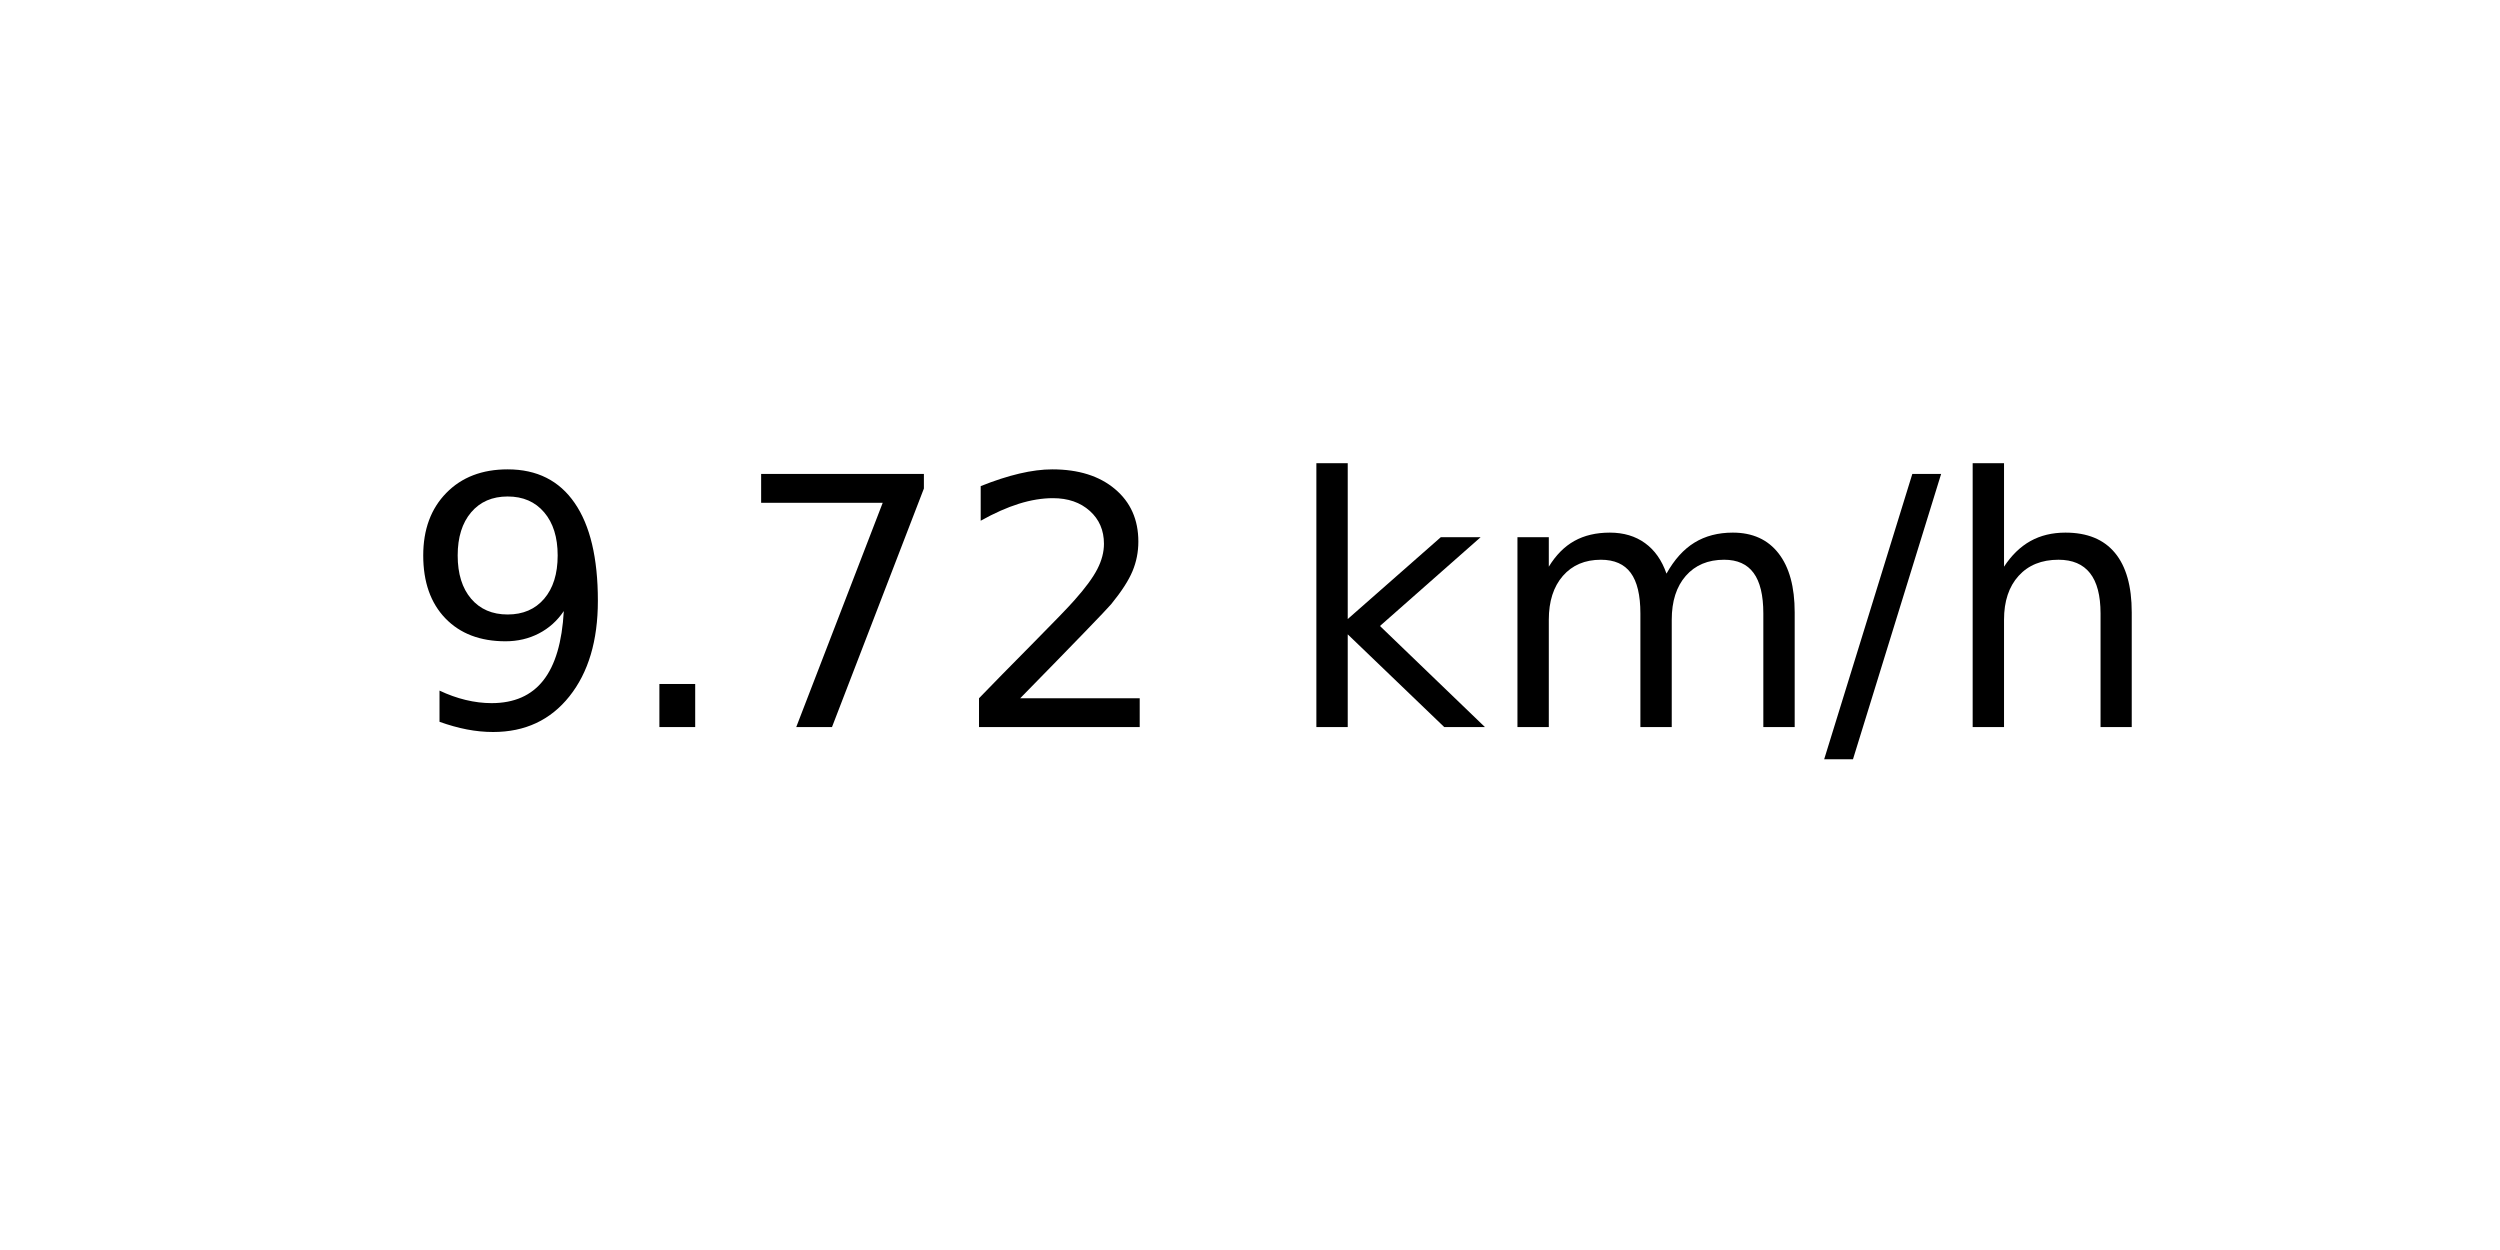
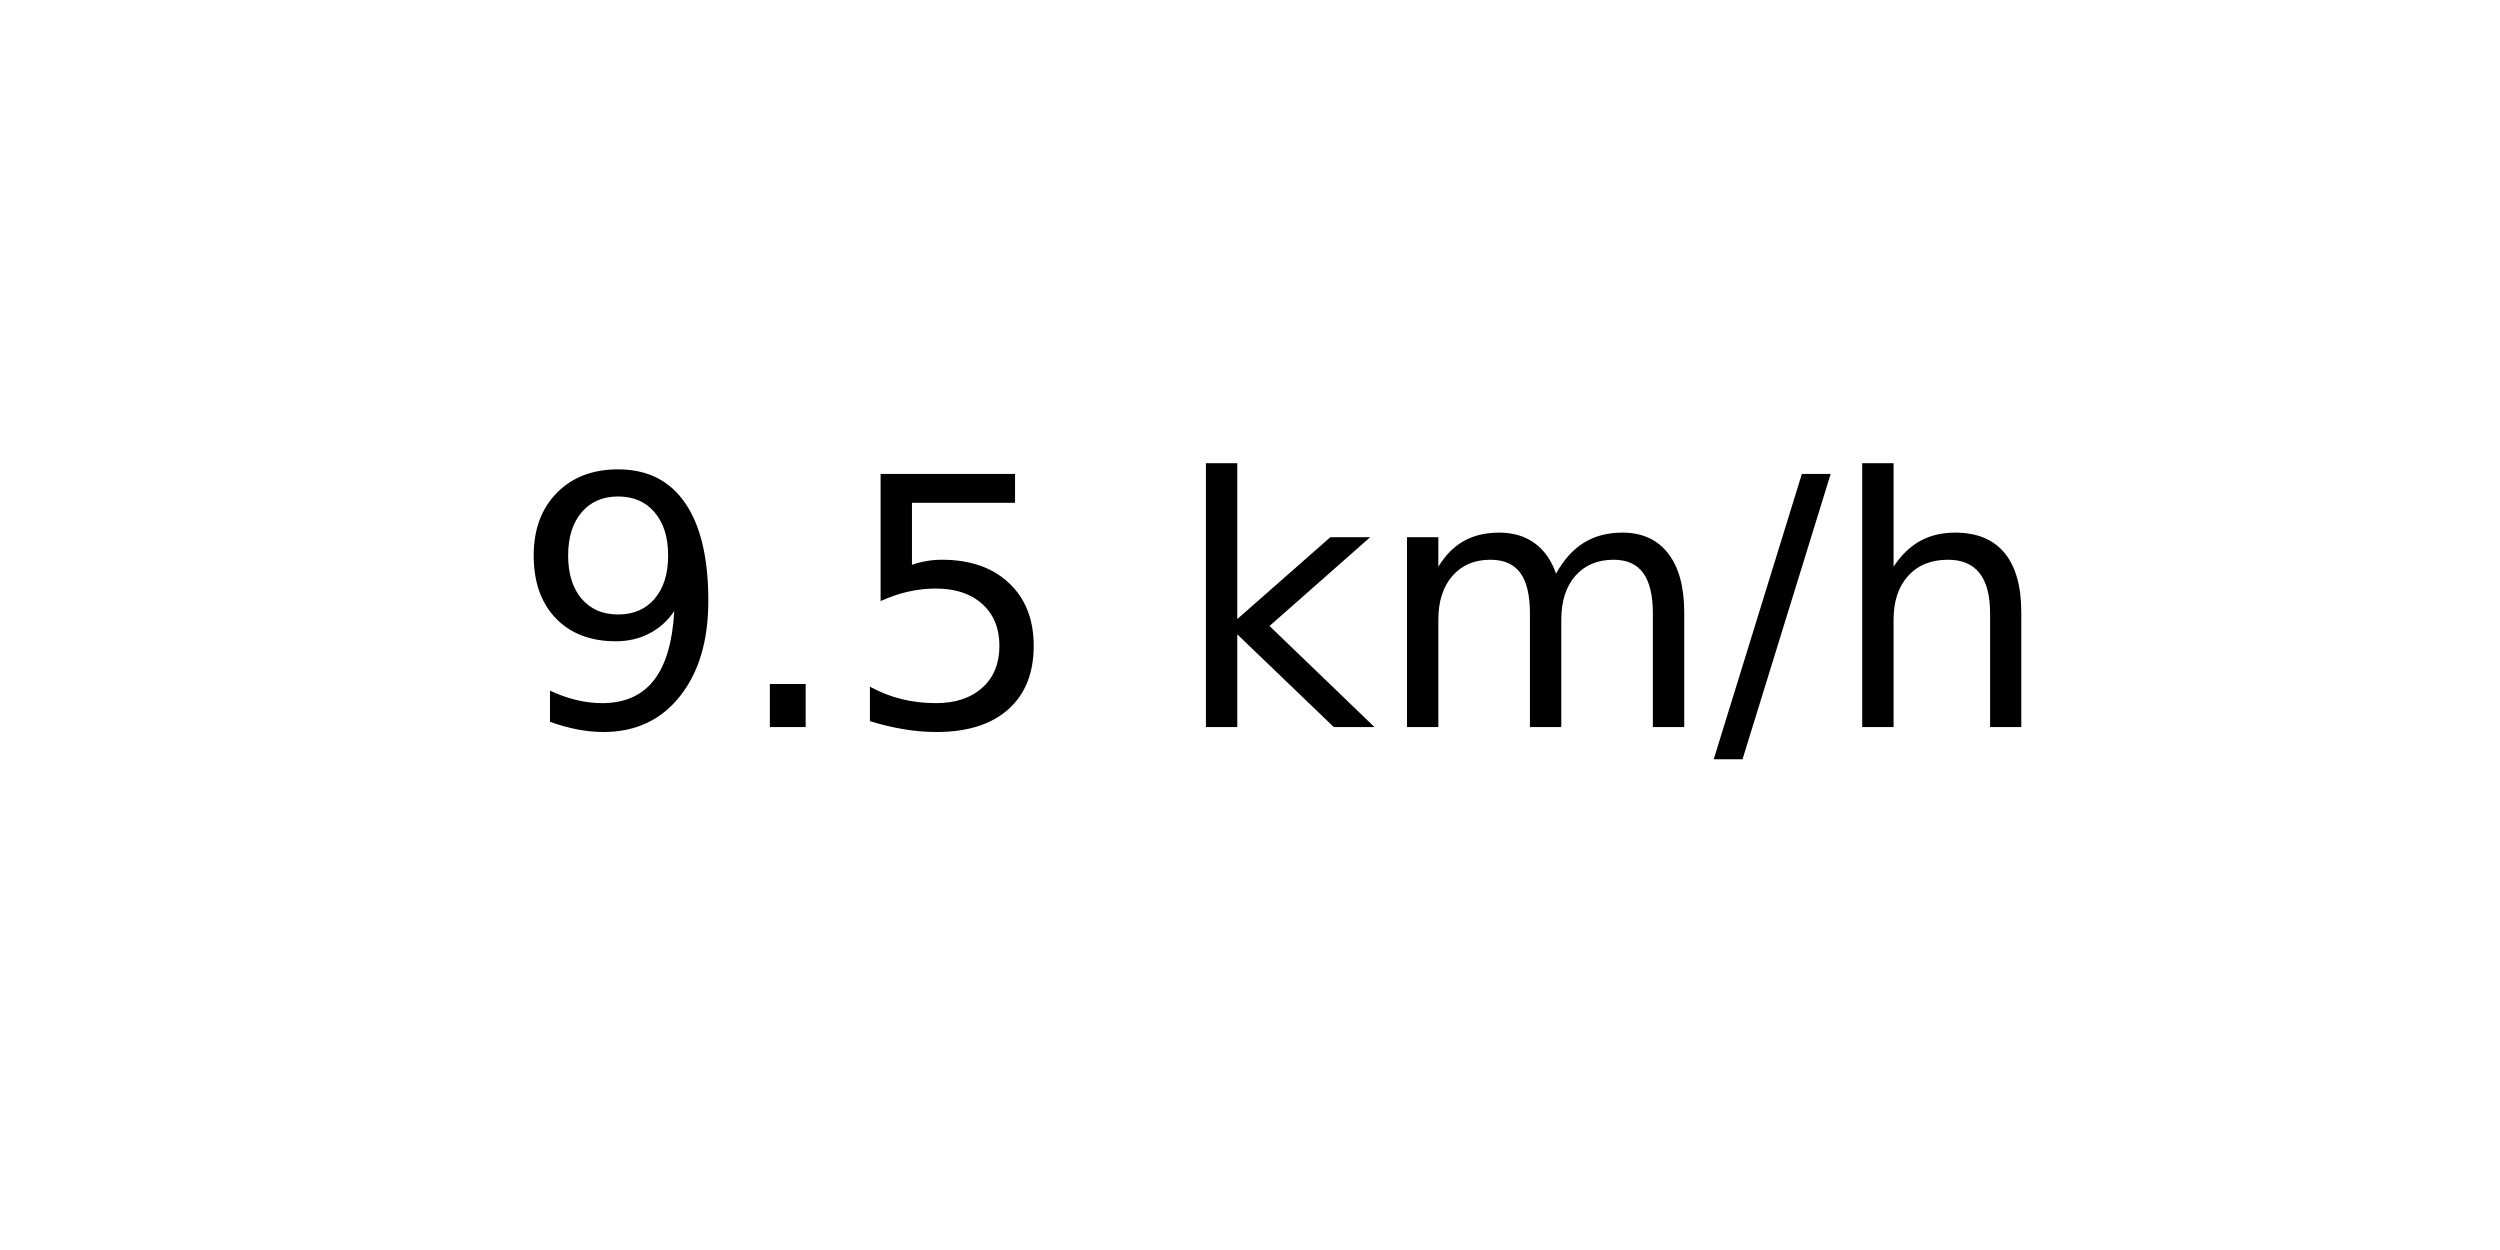
<svg xmlns="http://www.w3.org/2000/svg" xmlns:xlink="http://www.w3.org/1999/xlink" width="72pt" height="36pt" viewBox="0 0 72 36" version="1.1">
  <defs>
    <style type="text/css">*{stroke-linejoin: round; stroke-linecap: butt}</style>
  </defs>
  <g id="figure_1">
    <g id="axes_1">
      <g id="text_1">
-         <g transform="translate(11.55937 20.93937) scale(0.1 -0.1)">
+         <g transform="translate(14.74062 20.93937) scale(0.1 -0.1)">
          <defs>
            <path id="DejaVuSans-39" d="M 703 97  L 703 672  Q 941 559 1184 500  Q 1428 441 1663 441  Q 2288 441 2617 861  Q 2947 1281 2994 2138  Q 2813 1869 2534 1725  Q 2256 1581 1919 1581  Q 1219 1581 811 2004  Q 403 2428 403 3163  Q 403 3881 828 4315  Q 1253 4750 1959 4750  Q 2769 4750 3195 4129  Q 3622 3509 3622 2328  Q 3622 1225 3098 567  Q 2575 -91 1691 -91  Q 1453 -91 1209 -44  Q 966 3 703 97  z M 1959 2075  Q 2384 2075 2632 2365  Q 2881 2656 2881 3163  Q 2881 3666 2632 3958  Q 2384 4250 1959 4250  Q 1534 4250 1286 3958  Q 1038 3666 1038 3163  Q 1038 2656 1286 2365  Q 1534 2075 1959 2075  z " transform="scale(0.015625)" />
            <path id="DejaVuSans-2e" d="M 684 794  L 1344 794  L 1344 0  L 684 0  L 684 794  z " transform="scale(0.015625)" />
-             <path id="DejaVuSans-37" d="M 525 4666  L 3525 4666  L 3525 4397  L 1831 0  L 1172 0  L 2766 4134  L 525 4134  L 525 4666  z " transform="scale(0.015625)" />
-             <path id="DejaVuSans-32" d="M 1228 531  L 3431 531  L 3431 0  L 469 0  L 469 531  Q 828 903 1448 1529  Q 2069 2156 2228 2338  Q 2531 2678 2651 2914  Q 2772 3150 2772 3378  Q 2772 3750 2511 3984  Q 2250 4219 1831 4219  Q 1534 4219 1204 4116  Q 875 4013 500 3803  L 500 4441  Q 881 4594 1212 4672  Q 1544 4750 1819 4750  Q 2544 4750 2975 4387  Q 3406 4025 3406 3419  Q 3406 3131 3298 2873  Q 3191 2616 2906 2266  Q 2828 2175 2409 1742  Q 1991 1309 1228 531  z " transform="scale(0.015625)" />
+             <path id="DejaVuSans-35" d="M 691 4666  L 3169 4666  L 3169 4134  L 1269 4134  L 1269 2991  Q 1406 3038 1543 3061  Q 1681 3084 1819 3084  Q 2600 3084 3056 2656  Q 3513 2228 3513 1497  Q 3513 744 3044 326  Q 2575 -91 1722 -91  Q 1428 -91 1123 -41  Q 819 9 494 109  L 494 744  Q 775 591 1075 516  Q 1375 441 1709 441  Q 2250 441 2565 725  Q 2881 1009 2881 1497  Q 2881 1984 2565 2268  Q 2250 2553 1709 2553  Q 1456 2553 1204 2497  Q 953 2441 691 2322  L 691 4666  z " transform="scale(0.015625)" />
            <path id="DejaVuSans-20" transform="scale(0.015625)" />
            <path id="DejaVuSans-6b" d="M 581 4863  L 1159 4863  L 1159 1991  L 2875 3500  L 3609 3500  L 1753 1863  L 3688 0  L 2938 0  L 1159 1709  L 1159 0  L 581 0  L 581 4863  z " transform="scale(0.015625)" />
            <path id="DejaVuSans-6d" d="M 3328 2828  Q 3544 3216 3844 3400  Q 4144 3584 4550 3584  Q 5097 3584 5394 3201  Q 5691 2819 5691 2113  L 5691 0  L 5113 0  L 5113 2094  Q 5113 2597 4934 2840  Q 4756 3084 4391 3084  Q 3944 3084 3684 2787  Q 3425 2491 3425 1978  L 3425 0  L 2847 0  L 2847 2094  Q 2847 2600 2669 2842  Q 2491 3084 2119 3084  Q 1678 3084 1418 2786  Q 1159 2488 1159 1978  L 1159 0  L 581 0  L 581 3500  L 1159 3500  L 1159 2956  Q 1356 3278 1631 3431  Q 1906 3584 2284 3584  Q 2666 3584 2933 3390  Q 3200 3197 3328 2828  z " transform="scale(0.015625)" />
            <path id="DejaVuSans-2f" d="M 1625 4666  L 2156 4666  L 531 -594  L 0 -594  L 1625 4666  z " transform="scale(0.015625)" />
            <path id="DejaVuSans-68" d="M 3513 2113  L 3513 0  L 2938 0  L 2938 2094  Q 2938 2591 2744 2837  Q 2550 3084 2163 3084  Q 1697 3084 1428 2787  Q 1159 2491 1159 1978  L 1159 0  L 581 0  L 581 4863  L 1159 4863  L 1159 2956  Q 1366 3272 1645 3428  Q 1925 3584 2291 3584  Q 2894 3584 3203 3211  Q 3513 2838 3513 2113  z " transform="scale(0.015625)" />
          </defs>
          <use xlink:href="#DejaVuSans-39" />
          <use xlink:href="#DejaVuSans-2e" x="63.623" />
-           <use xlink:href="#DejaVuSans-37" x="95.41" />
-           <use xlink:href="#DejaVuSans-32" x="159.033" />
-           <use xlink:href="#DejaVuSans-20" x="222.656" />
-           <use xlink:href="#DejaVuSans-6b" x="254.443" />
-           <use xlink:href="#DejaVuSans-6d" x="312.354" />
-           <use xlink:href="#DejaVuSans-2f" x="409.766" />
-           <use xlink:href="#DejaVuSans-68" x="443.457" />
+           <use xlink:href="#DejaVuSans-35" x="95.41" />
+           <use xlink:href="#DejaVuSans-20" x="159.033" />
+           <use xlink:href="#DejaVuSans-6b" x="190.82" />
+           <use xlink:href="#DejaVuSans-6d" x="248.73" />
+           <use xlink:href="#DejaVuSans-2f" x="346.143" />
+           <use xlink:href="#DejaVuSans-68" x="379.834" />
        </g>
      </g>
    </g>
  </g>
</svg>
